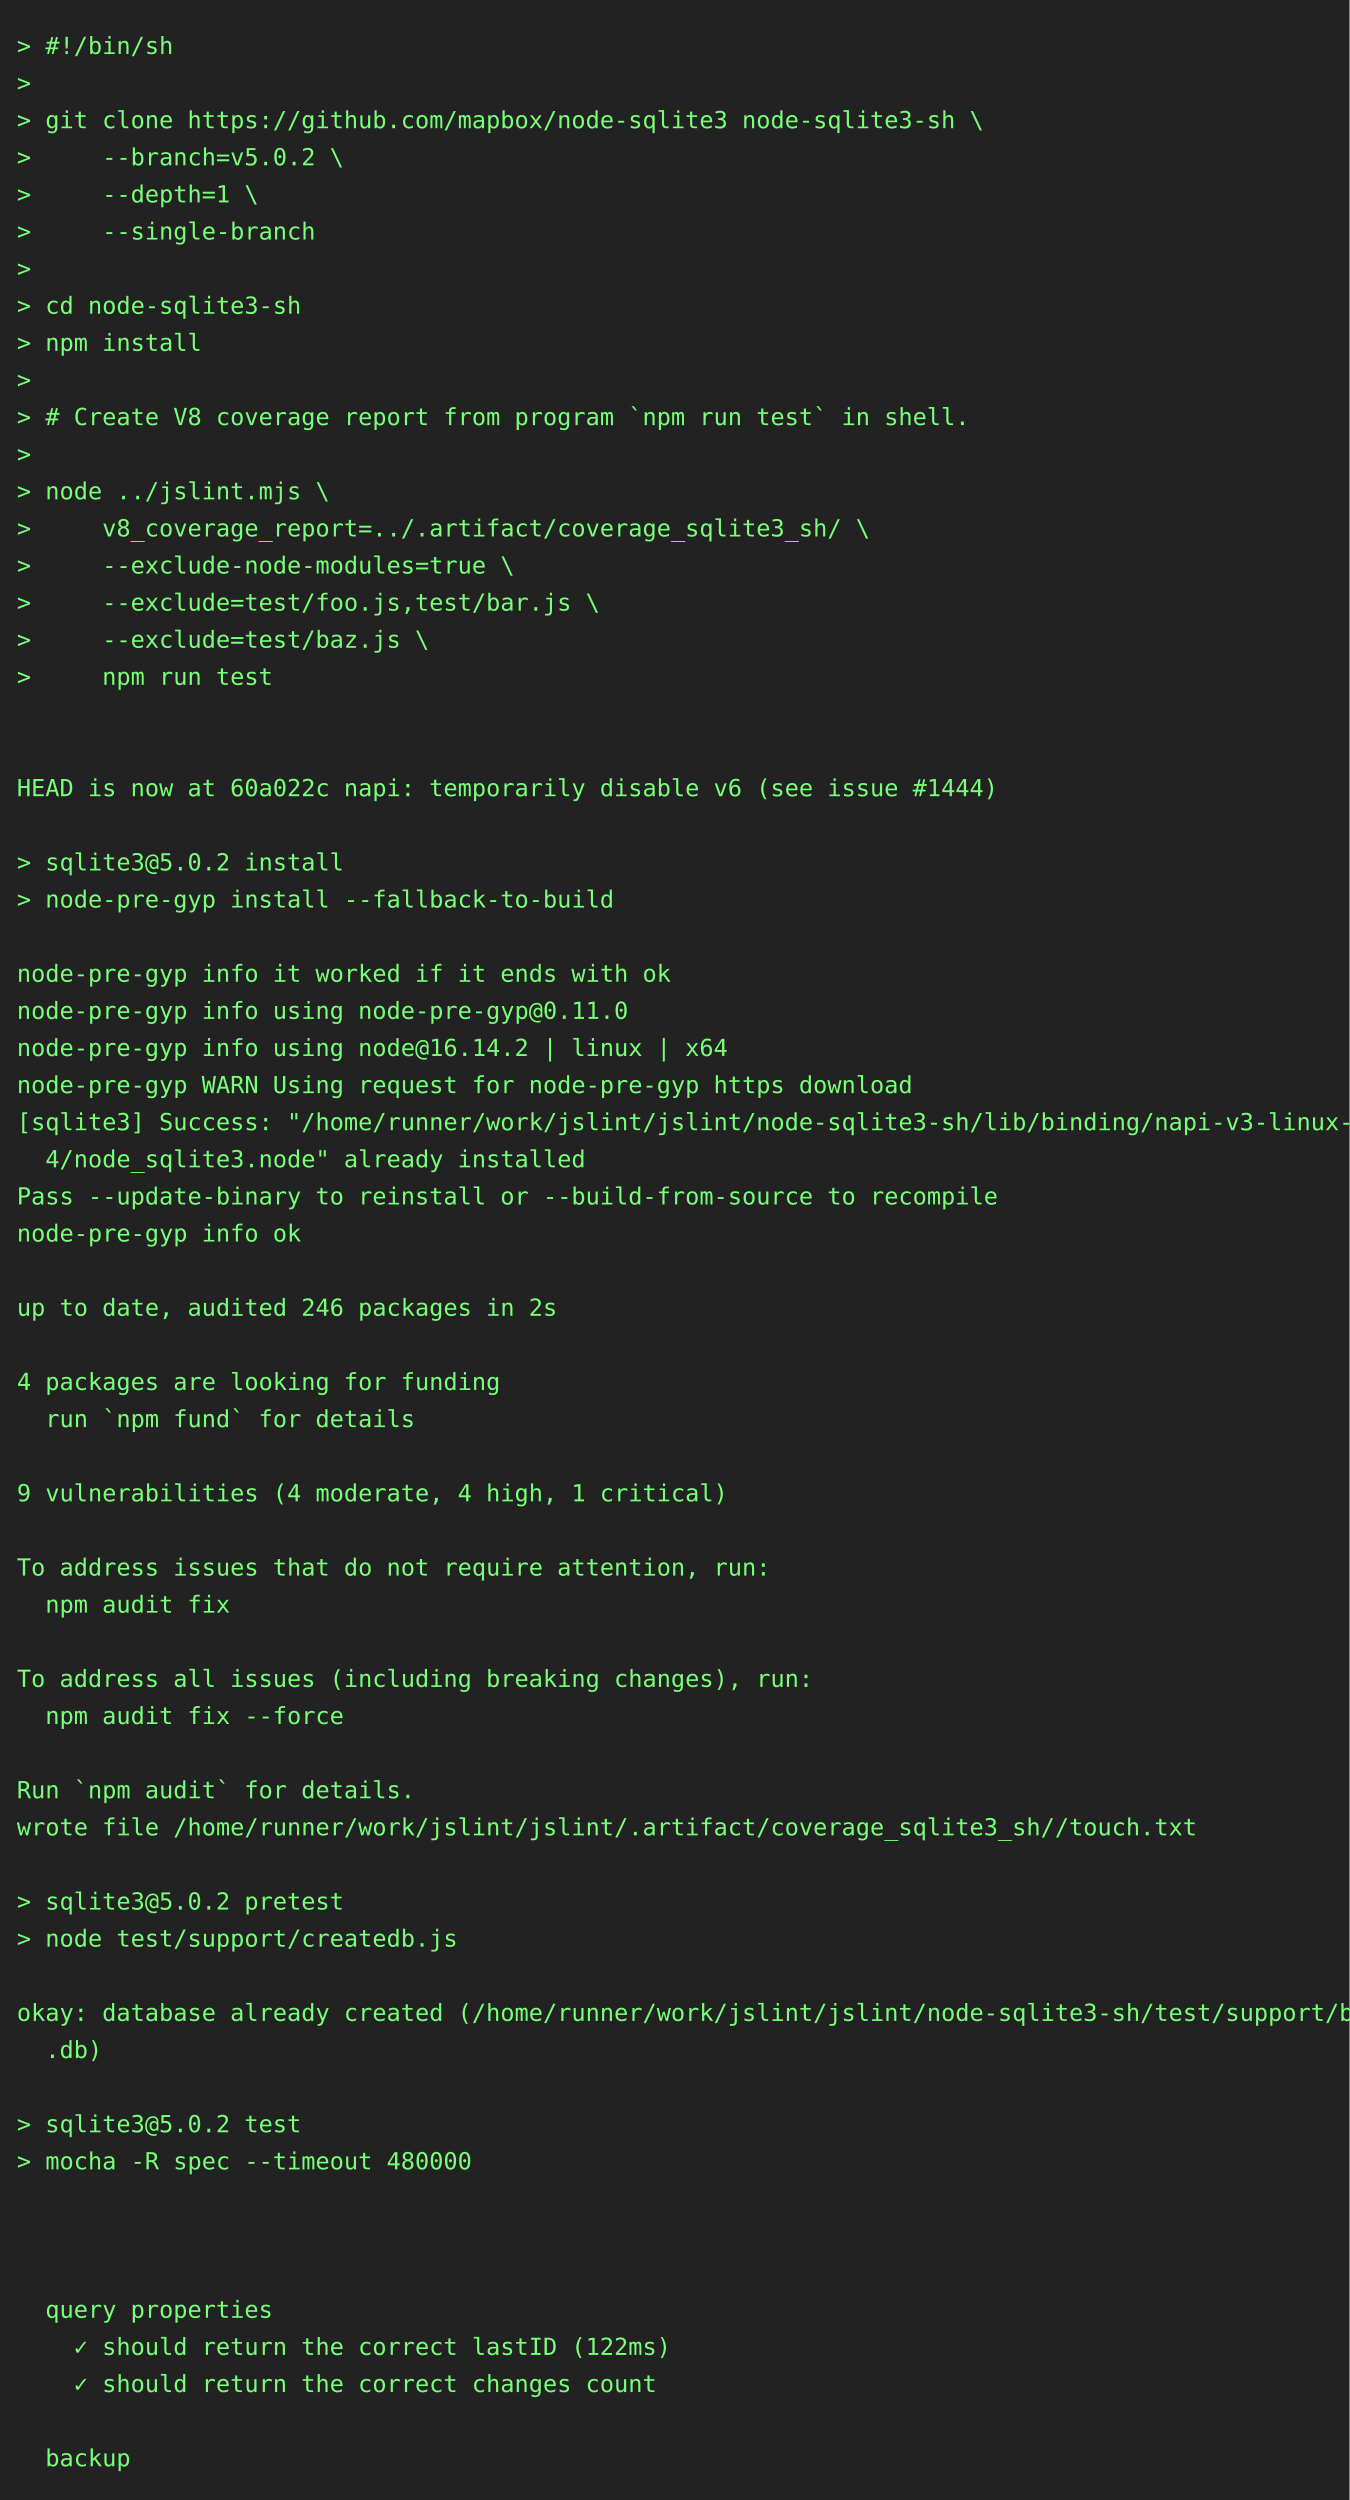
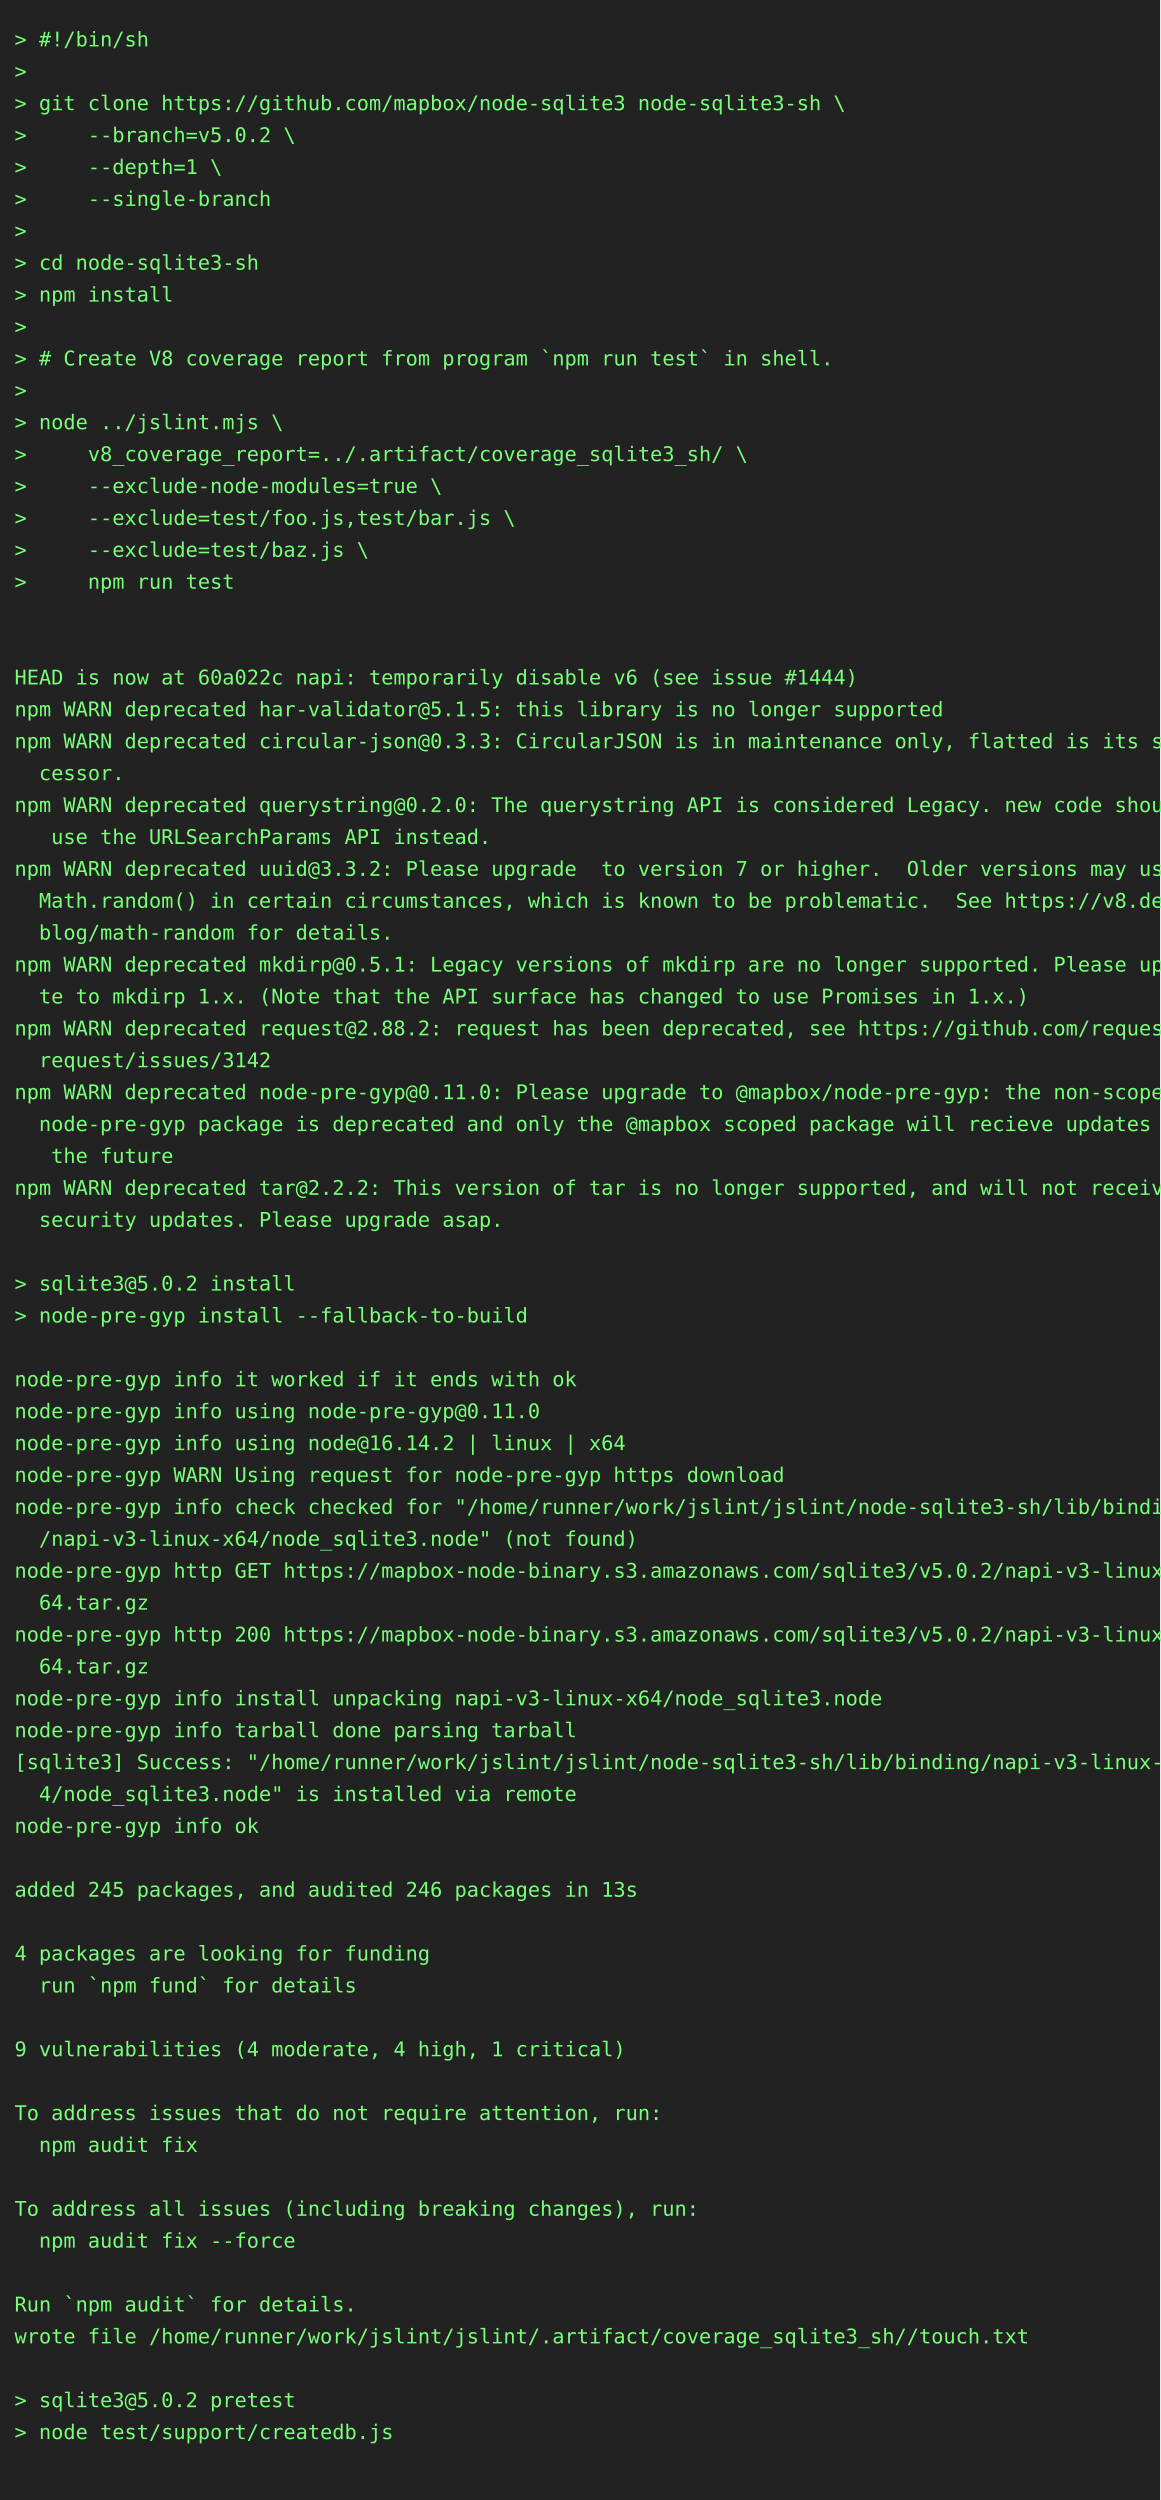
- <svg xmlns="http://www.w3.org/2000/svg" height="1482" width="800">
-   <rect height="1482" fill="#222" width="800" />
+ <svg xmlns="http://www.w3.org/2000/svg" height="1724" width="800">
+   <rect height="1724" fill="#222" width="800" />
  <text fill="#7f7" font-family="consolas, menlo, monospace" font-size="14" xml:space="preserve">
    <tspan lengthAdjust="spacingAndGlyphs" textLength="768" x="10" y="32">&gt; #!/bin/sh                                                                                      </tspan>
    <tspan lengthAdjust="spacingAndGlyphs" textLength="768" x="10" y="54">&gt;                                                                                                </tspan>
    <tspan lengthAdjust="spacingAndGlyphs" textLength="768" x="10" y="76">&gt; git clone https://github.com/mapbox/node-sqlite3 node-sqlite3-sh \                             </tspan>
    <tspan lengthAdjust="spacingAndGlyphs" textLength="768" x="10" y="98">&gt;     --branch=v5.0.2 \                                                                          </tspan>
    <tspan lengthAdjust="spacingAndGlyphs" textLength="768" x="10" y="120">&gt;     --depth=1 \                                                                                </tspan>
    <tspan lengthAdjust="spacingAndGlyphs" textLength="768" x="10" y="142">&gt;     --single-branch                                                                            </tspan>
    <tspan lengthAdjust="spacingAndGlyphs" textLength="768" x="10" y="164">&gt;                                                                                                </tspan>
    <tspan lengthAdjust="spacingAndGlyphs" textLength="768" x="10" y="186">&gt; cd node-sqlite3-sh                                                                             </tspan>
    <tspan lengthAdjust="spacingAndGlyphs" textLength="768" x="10" y="208">&gt; npm install                                                                                    </tspan>
    <tspan lengthAdjust="spacingAndGlyphs" textLength="768" x="10" y="230">&gt;                                                                                                </tspan>
    <tspan lengthAdjust="spacingAndGlyphs" textLength="768" x="10" y="252">&gt; # Create V8 coverage report from program `npm run test` in shell.                              </tspan>
    <tspan lengthAdjust="spacingAndGlyphs" textLength="768" x="10" y="274">&gt;                                                                                                </tspan>
    <tspan lengthAdjust="spacingAndGlyphs" textLength="768" x="10" y="296">&gt; node ../jslint.mjs \                                                                           </tspan>
    <tspan lengthAdjust="spacingAndGlyphs" textLength="768" x="10" y="318">&gt;     v8_coverage_report=../.artifact/coverage_sqlite3_sh/ \                                     </tspan>
    <tspan lengthAdjust="spacingAndGlyphs" textLength="768" x="10" y="340">&gt;     --exclude-node-modules=true \                                                              </tspan>
    <tspan lengthAdjust="spacingAndGlyphs" textLength="768" x="10" y="362">&gt;     --exclude=test/foo.js,test/bar.js \                                                        </tspan>
    <tspan lengthAdjust="spacingAndGlyphs" textLength="768" x="10" y="384">&gt;     --exclude=test/baz.js \                                                                    </tspan>
    <tspan lengthAdjust="spacingAndGlyphs" textLength="768" x="10" y="406">&gt;     npm run test                                                                               </tspan>
    <tspan lengthAdjust="spacingAndGlyphs" textLength="768" x="10" y="428">                                                                                                 </tspan>
    <tspan lengthAdjust="spacingAndGlyphs" textLength="768" x="10" y="450">                                                                                                 </tspan>
    <tspan lengthAdjust="spacingAndGlyphs" textLength="768" x="10" y="472">HEAD is now at 60a022c napi: temporarily disable v6 (see issue #1444)                            </tspan>
-     <tspan lengthAdjust="spacingAndGlyphs" textLength="768" x="10" y="494">                                                                                                 </tspan>
-     <tspan lengthAdjust="spacingAndGlyphs" textLength="768" x="10" y="516">&gt; sqlite3@5.0.2 install                                                                          </tspan>
-     <tspan lengthAdjust="spacingAndGlyphs" textLength="768" x="10" y="538">&gt; node-pre-gyp install --fallback-to-build                                                       </tspan>
-     <tspan lengthAdjust="spacingAndGlyphs" textLength="768" x="10" y="560">                                                                                                 </tspan>
-     <tspan lengthAdjust="spacingAndGlyphs" textLength="768" x="10" y="582">node-pre-gyp info it worked if it ends with ok                                                   </tspan>
-     <tspan lengthAdjust="spacingAndGlyphs" textLength="768" x="10" y="604">node-pre-gyp info using node-pre-gyp@0.11.0                                                      </tspan>
-     <tspan lengthAdjust="spacingAndGlyphs" textLength="768" x="10" y="626">node-pre-gyp info using node@16.14.2 | linux | x64                                               </tspan>
-     <tspan lengthAdjust="spacingAndGlyphs" textLength="768" x="10" y="648">node-pre-gyp WARN Using request for node-pre-gyp https download                                  </tspan>
-     <tspan lengthAdjust="spacingAndGlyphs" textLength="768" x="10" y="670">[sqlite3] Success: "/home/runner/work/jslint/jslint/node-sqlite3-sh/lib/binding/napi-v3-linux-x6\</tspan>
-     <tspan lengthAdjust="spacingAndGlyphs" textLength="768" x="10" y="692">  4/node_sqlite3.node" already installed                                                         </tspan>
-     <tspan lengthAdjust="spacingAndGlyphs" textLength="768" x="10" y="714">Pass --update-binary to reinstall or --build-from-source to recompile                            </tspan>
-     <tspan lengthAdjust="spacingAndGlyphs" textLength="768" x="10" y="736">node-pre-gyp info ok                                                                             </tspan>
-     <tspan lengthAdjust="spacingAndGlyphs" textLength="768" x="10" y="758">                                                                                                 </tspan>
-     <tspan lengthAdjust="spacingAndGlyphs" textLength="768" x="10" y="780">up to date, audited 246 packages in 2s                                                           </tspan>
-     <tspan lengthAdjust="spacingAndGlyphs" textLength="768" x="10" y="802">                                                                                                 </tspan>
-     <tspan lengthAdjust="spacingAndGlyphs" textLength="768" x="10" y="824">4 packages are looking for funding                                                               </tspan>
-     <tspan lengthAdjust="spacingAndGlyphs" textLength="768" x="10" y="846">  run `npm fund` for details                                                                     </tspan>
+     <tspan lengthAdjust="spacingAndGlyphs" textLength="768" x="10" y="494">npm WARN deprecated har-validator@5.1.5: this library is no longer supported                     </tspan>
+     <tspan lengthAdjust="spacingAndGlyphs" textLength="768" x="10" y="516">npm WARN deprecated circular-json@0.3.3: CircularJSON is in maintenance only, flatted is its suc\</tspan>
+     <tspan lengthAdjust="spacingAndGlyphs" textLength="768" x="10" y="538">  cessor.                                                                                        </tspan>
+     <tspan lengthAdjust="spacingAndGlyphs" textLength="768" x="10" y="560">npm WARN deprecated querystring@0.2.0: The querystring API is considered Legacy. new code should\</tspan>
+     <tspan lengthAdjust="spacingAndGlyphs" textLength="768" x="10" y="582">   use the URLSearchParams API instead.                                                          </tspan>
+     <tspan lengthAdjust="spacingAndGlyphs" textLength="768" x="10" y="604">npm WARN deprecated uuid@3.3.2: Please upgrade  to version 7 or higher.  Older versions may use \</tspan>
+     <tspan lengthAdjust="spacingAndGlyphs" textLength="768" x="10" y="626">  Math.random() in certain circumstances, which is known to be problematic.  See https://v8.dev/\</tspan>
+     <tspan lengthAdjust="spacingAndGlyphs" textLength="768" x="10" y="648">  blog/math-random for details.                                                                  </tspan>
+     <tspan lengthAdjust="spacingAndGlyphs" textLength="768" x="10" y="670">npm WARN deprecated mkdirp@0.5.1: Legacy versions of mkdirp are no longer supported. Please upda\</tspan>
+     <tspan lengthAdjust="spacingAndGlyphs" textLength="768" x="10" y="692">  te to mkdirp 1.x. (Note that the API surface has changed to use Promises in 1.x.)              </tspan>
+     <tspan lengthAdjust="spacingAndGlyphs" textLength="768" x="10" y="714">npm WARN deprecated request@2.88.2: request has been deprecated, see https://github.com/request/\</tspan>
+     <tspan lengthAdjust="spacingAndGlyphs" textLength="768" x="10" y="736">  request/issues/3142                                                                            </tspan>
+     <tspan lengthAdjust="spacingAndGlyphs" textLength="768" x="10" y="758">npm WARN deprecated node-pre-gyp@0.11.0: Please upgrade to @mapbox/node-pre-gyp: the non-scoped \</tspan>
+     <tspan lengthAdjust="spacingAndGlyphs" textLength="768" x="10" y="780">  node-pre-gyp package is deprecated and only the @mapbox scoped package will recieve updates in\</tspan>
+     <tspan lengthAdjust="spacingAndGlyphs" textLength="768" x="10" y="802">   the future                                                                                    </tspan>
+     <tspan lengthAdjust="spacingAndGlyphs" textLength="768" x="10" y="824">npm WARN deprecated tar@2.2.2: This version of tar is no longer supported, and will not receive \</tspan>
+     <tspan lengthAdjust="spacingAndGlyphs" textLength="768" x="10" y="846">  security updates. Please upgrade asap.                                                         </tspan>
    <tspan lengthAdjust="spacingAndGlyphs" textLength="768" x="10" y="868">                                                                                                 </tspan>
-     <tspan lengthAdjust="spacingAndGlyphs" textLength="768" x="10" y="890">9 vulnerabilities (4 moderate, 4 high, 1 critical)                                               </tspan>
-     <tspan lengthAdjust="spacingAndGlyphs" textLength="768" x="10" y="912">                                                                                                 </tspan>
-     <tspan lengthAdjust="spacingAndGlyphs" textLength="768" x="10" y="934">To address issues that do not require attention, run:                                            </tspan>
-     <tspan lengthAdjust="spacingAndGlyphs" textLength="768" x="10" y="956">  npm audit fix                                                                                  </tspan>
-     <tspan lengthAdjust="spacingAndGlyphs" textLength="768" x="10" y="978">                                                                                                 </tspan>
-     <tspan lengthAdjust="spacingAndGlyphs" textLength="768" x="10" y="1000">To address all issues (including breaking changes), run:                                         </tspan>
-     <tspan lengthAdjust="spacingAndGlyphs" textLength="768" x="10" y="1022">  npm audit fix --force                                                                          </tspan>
-     <tspan lengthAdjust="spacingAndGlyphs" textLength="768" x="10" y="1044">                                                                                                 </tspan>
-     <tspan lengthAdjust="spacingAndGlyphs" textLength="768" x="10" y="1066">Run `npm audit` for details.                                                                     </tspan>
-     <tspan lengthAdjust="spacingAndGlyphs" textLength="768" x="10" y="1088">wrote file /home/runner/work/jslint/jslint/.artifact/coverage_sqlite3_sh//touch.txt              </tspan>
-     <tspan lengthAdjust="spacingAndGlyphs" textLength="768" x="10" y="1110">                                                                                                 </tspan>
-     <tspan lengthAdjust="spacingAndGlyphs" textLength="768" x="10" y="1132">&gt; sqlite3@5.0.2 pretest                                                                          </tspan>
-     <tspan lengthAdjust="spacingAndGlyphs" textLength="768" x="10" y="1154">&gt; node test/support/createdb.js                                                                  </tspan>
-     <tspan lengthAdjust="spacingAndGlyphs" textLength="768" x="10" y="1176">                                                                                                 </tspan>
-     <tspan lengthAdjust="spacingAndGlyphs" textLength="768" x="10" y="1198">okay: database already created (/home/runner/work/jslint/jslint/node-sqlite3-sh/test/support/big\</tspan>
-     <tspan lengthAdjust="spacingAndGlyphs" textLength="768" x="10" y="1220">  .db)                                                                                           </tspan>
-     <tspan lengthAdjust="spacingAndGlyphs" textLength="768" x="10" y="1242">                                                                                                 </tspan>
-     <tspan lengthAdjust="spacingAndGlyphs" textLength="768" x="10" y="1264">&gt; sqlite3@5.0.2 test                                                                             </tspan>
-     <tspan lengthAdjust="spacingAndGlyphs" textLength="768" x="10" y="1286">&gt; mocha -R spec --timeout 480000                                                                 </tspan>
-     <tspan lengthAdjust="spacingAndGlyphs" textLength="768" x="10" y="1308">                                                                                                 </tspan>
+     <tspan lengthAdjust="spacingAndGlyphs" textLength="768" x="10" y="890">&gt; sqlite3@5.0.2 install                                                                          </tspan>
+     <tspan lengthAdjust="spacingAndGlyphs" textLength="768" x="10" y="912">&gt; node-pre-gyp install --fallback-to-build                                                       </tspan>
+     <tspan lengthAdjust="spacingAndGlyphs" textLength="768" x="10" y="934">                                                                                                 </tspan>
+     <tspan lengthAdjust="spacingAndGlyphs" textLength="768" x="10" y="956">node-pre-gyp info it worked if it ends with ok                                                   </tspan>
+     <tspan lengthAdjust="spacingAndGlyphs" textLength="768" x="10" y="978">node-pre-gyp info using node-pre-gyp@0.11.0                                                      </tspan>
+     <tspan lengthAdjust="spacingAndGlyphs" textLength="768" x="10" y="1000">node-pre-gyp info using node@16.14.2 | linux | x64                                               </tspan>
+     <tspan lengthAdjust="spacingAndGlyphs" textLength="768" x="10" y="1022">node-pre-gyp WARN Using request for node-pre-gyp https download                                  </tspan>
+     <tspan lengthAdjust="spacingAndGlyphs" textLength="768" x="10" y="1044">node-pre-gyp info check checked for "/home/runner/work/jslint/jslint/node-sqlite3-sh/lib/binding\</tspan>
+     <tspan lengthAdjust="spacingAndGlyphs" textLength="768" x="10" y="1066">  /napi-v3-linux-x64/node_sqlite3.node" (not found)                                              </tspan>
+     <tspan lengthAdjust="spacingAndGlyphs" textLength="768" x="10" y="1088">node-pre-gyp http GET https://mapbox-node-binary.s3.amazonaws.com/sqlite3/v5.0.2/napi-v3-linux-x\</tspan>
+     <tspan lengthAdjust="spacingAndGlyphs" textLength="768" x="10" y="1110">  64.tar.gz                                                                                      </tspan>
+     <tspan lengthAdjust="spacingAndGlyphs" textLength="768" x="10" y="1132">node-pre-gyp http 200 https://mapbox-node-binary.s3.amazonaws.com/sqlite3/v5.0.2/napi-v3-linux-x\</tspan>
+     <tspan lengthAdjust="spacingAndGlyphs" textLength="768" x="10" y="1154">  64.tar.gz                                                                                      </tspan>
+     <tspan lengthAdjust="spacingAndGlyphs" textLength="768" x="10" y="1176">node-pre-gyp info install unpacking napi-v3-linux-x64/node_sqlite3.node                          </tspan>
+     <tspan lengthAdjust="spacingAndGlyphs" textLength="768" x="10" y="1198">node-pre-gyp info tarball done parsing tarball                                                   </tspan>
+     <tspan lengthAdjust="spacingAndGlyphs" textLength="768" x="10" y="1220">[sqlite3] Success: "/home/runner/work/jslint/jslint/node-sqlite3-sh/lib/binding/napi-v3-linux-x6\</tspan>
+     <tspan lengthAdjust="spacingAndGlyphs" textLength="768" x="10" y="1242">  4/node_sqlite3.node" is installed via remote                                                   </tspan>
+     <tspan lengthAdjust="spacingAndGlyphs" textLength="768" x="10" y="1264">node-pre-gyp info ok                                                                             </tspan>
+     <tspan lengthAdjust="spacingAndGlyphs" textLength="768" x="10" y="1286">                                                                                                 </tspan>
+     <tspan lengthAdjust="spacingAndGlyphs" textLength="768" x="10" y="1308">added 245 packages, and audited 246 packages in 13s                                              </tspan>
    <tspan lengthAdjust="spacingAndGlyphs" textLength="768" x="10" y="1330">                                                                                                 </tspan>
-     <tspan lengthAdjust="spacingAndGlyphs" textLength="768" x="10" y="1352">                                                                                                 </tspan>
-     <tspan lengthAdjust="spacingAndGlyphs" textLength="768" x="10" y="1374">  query properties                                                                               </tspan>
-     <tspan lengthAdjust="spacingAndGlyphs" textLength="768" x="10" y="1396">    ✓ should return the correct lastID (122ms)                                                   </tspan>
-     <tspan lengthAdjust="spacingAndGlyphs" textLength="768" x="10" y="1418">    ✓ should return the correct changes count                                                    </tspan>
+     <tspan lengthAdjust="spacingAndGlyphs" textLength="768" x="10" y="1352">4 packages are looking for funding                                                               </tspan>
+     <tspan lengthAdjust="spacingAndGlyphs" textLength="768" x="10" y="1374">  run `npm fund` for details                                                                     </tspan>
+     <tspan lengthAdjust="spacingAndGlyphs" textLength="768" x="10" y="1396">                                                                                                 </tspan>
+     <tspan lengthAdjust="spacingAndGlyphs" textLength="768" x="10" y="1418">9 vulnerabilities (4 moderate, 4 high, 1 critical)                                               </tspan>
    <tspan lengthAdjust="spacingAndGlyphs" textLength="768" x="10" y="1440">                                                                                                 </tspan>
-     <tspan lengthAdjust="spacingAndGlyphs" textLength="768" x="10" y="1462">  backup                                                                                         </tspan>
+     <tspan lengthAdjust="spacingAndGlyphs" textLength="768" x="10" y="1462">To address issues that do not require attention, run:                                            </tspan>
+     <tspan lengthAdjust="spacingAndGlyphs" textLength="768" x="10" y="1484">  npm audit fix                                                                                  </tspan>
+     <tspan lengthAdjust="spacingAndGlyphs" textLength="768" x="10" y="1506">                                                                                                 </tspan>
+     <tspan lengthAdjust="spacingAndGlyphs" textLength="768" x="10" y="1528">To address all issues (including breaking changes), run:                                         </tspan>
+     <tspan lengthAdjust="spacingAndGlyphs" textLength="768" x="10" y="1550">  npm audit fix --force                                                                          </tspan>
+     <tspan lengthAdjust="spacingAndGlyphs" textLength="768" x="10" y="1572">                                                                                                 </tspan>
+     <tspan lengthAdjust="spacingAndGlyphs" textLength="768" x="10" y="1594">Run `npm audit` for details.                                                                     </tspan>
+     <tspan lengthAdjust="spacingAndGlyphs" textLength="768" x="10" y="1616">wrote file /home/runner/work/jslint/jslint/.artifact/coverage_sqlite3_sh//touch.txt              </tspan>
+     <tspan lengthAdjust="spacingAndGlyphs" textLength="768" x="10" y="1638">                                                                                                 </tspan>
+     <tspan lengthAdjust="spacingAndGlyphs" textLength="768" x="10" y="1660">&gt; sqlite3@5.0.2 pretest                                                                          </tspan>
+     <tspan lengthAdjust="spacingAndGlyphs" textLength="768" x="10" y="1682">&gt; node test/support/createdb.js                                                                  </tspan>
+     <tspan lengthAdjust="spacingAndGlyphs" textLength="768" x="10" y="1704">                                                                                                 </tspan>
  </text>
</svg>
